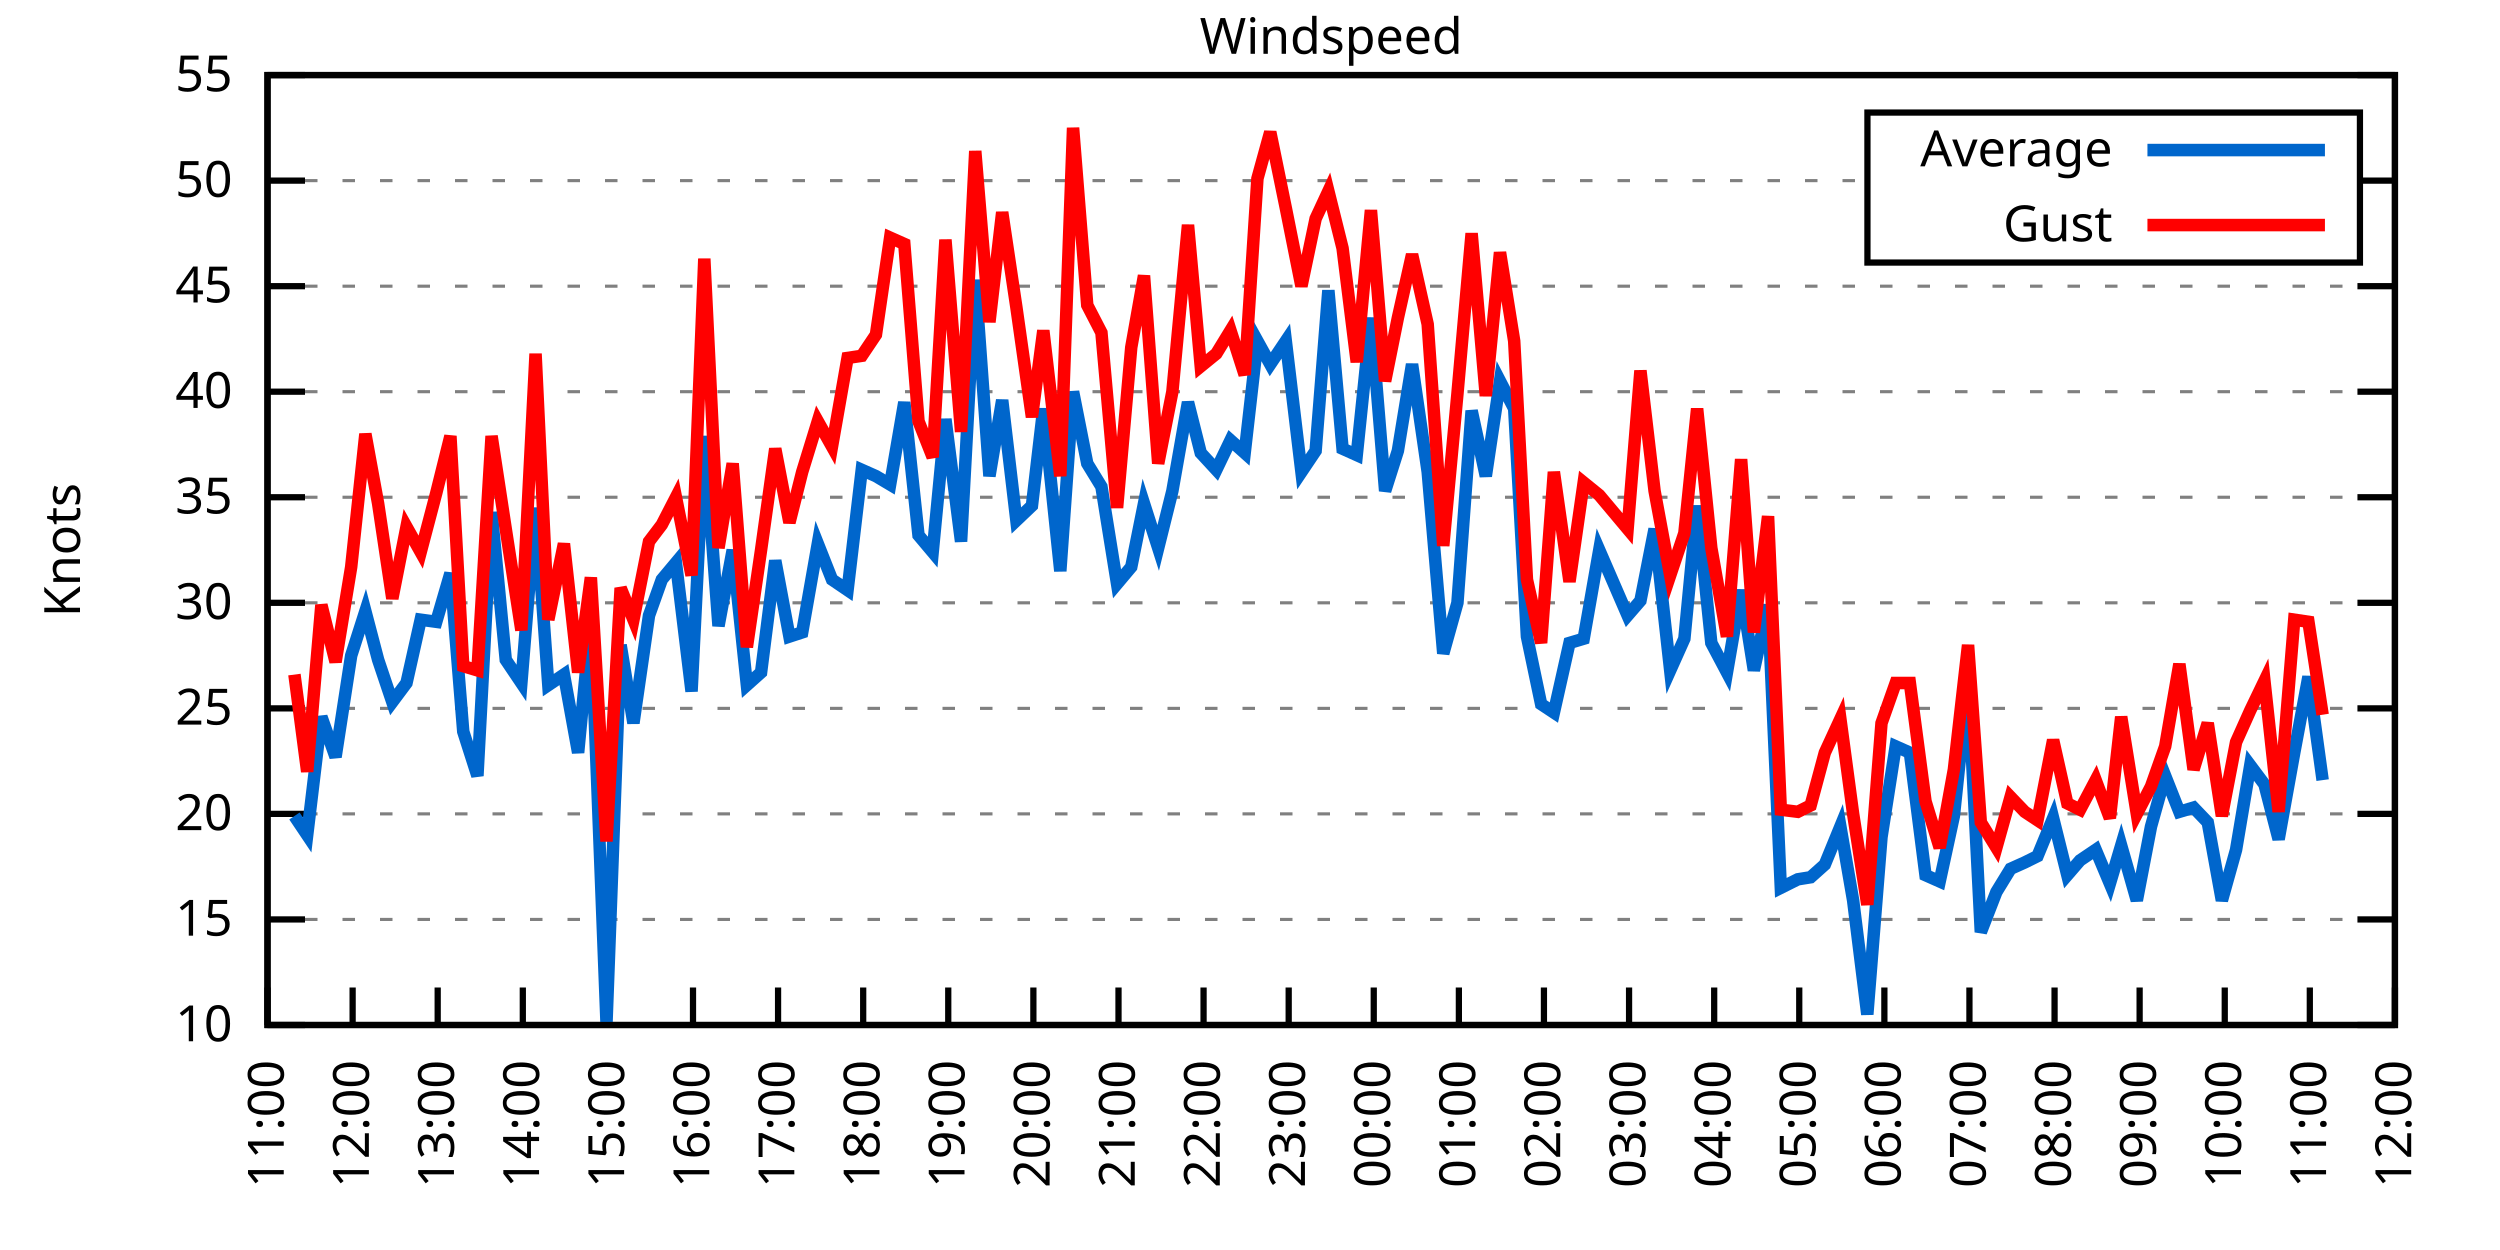
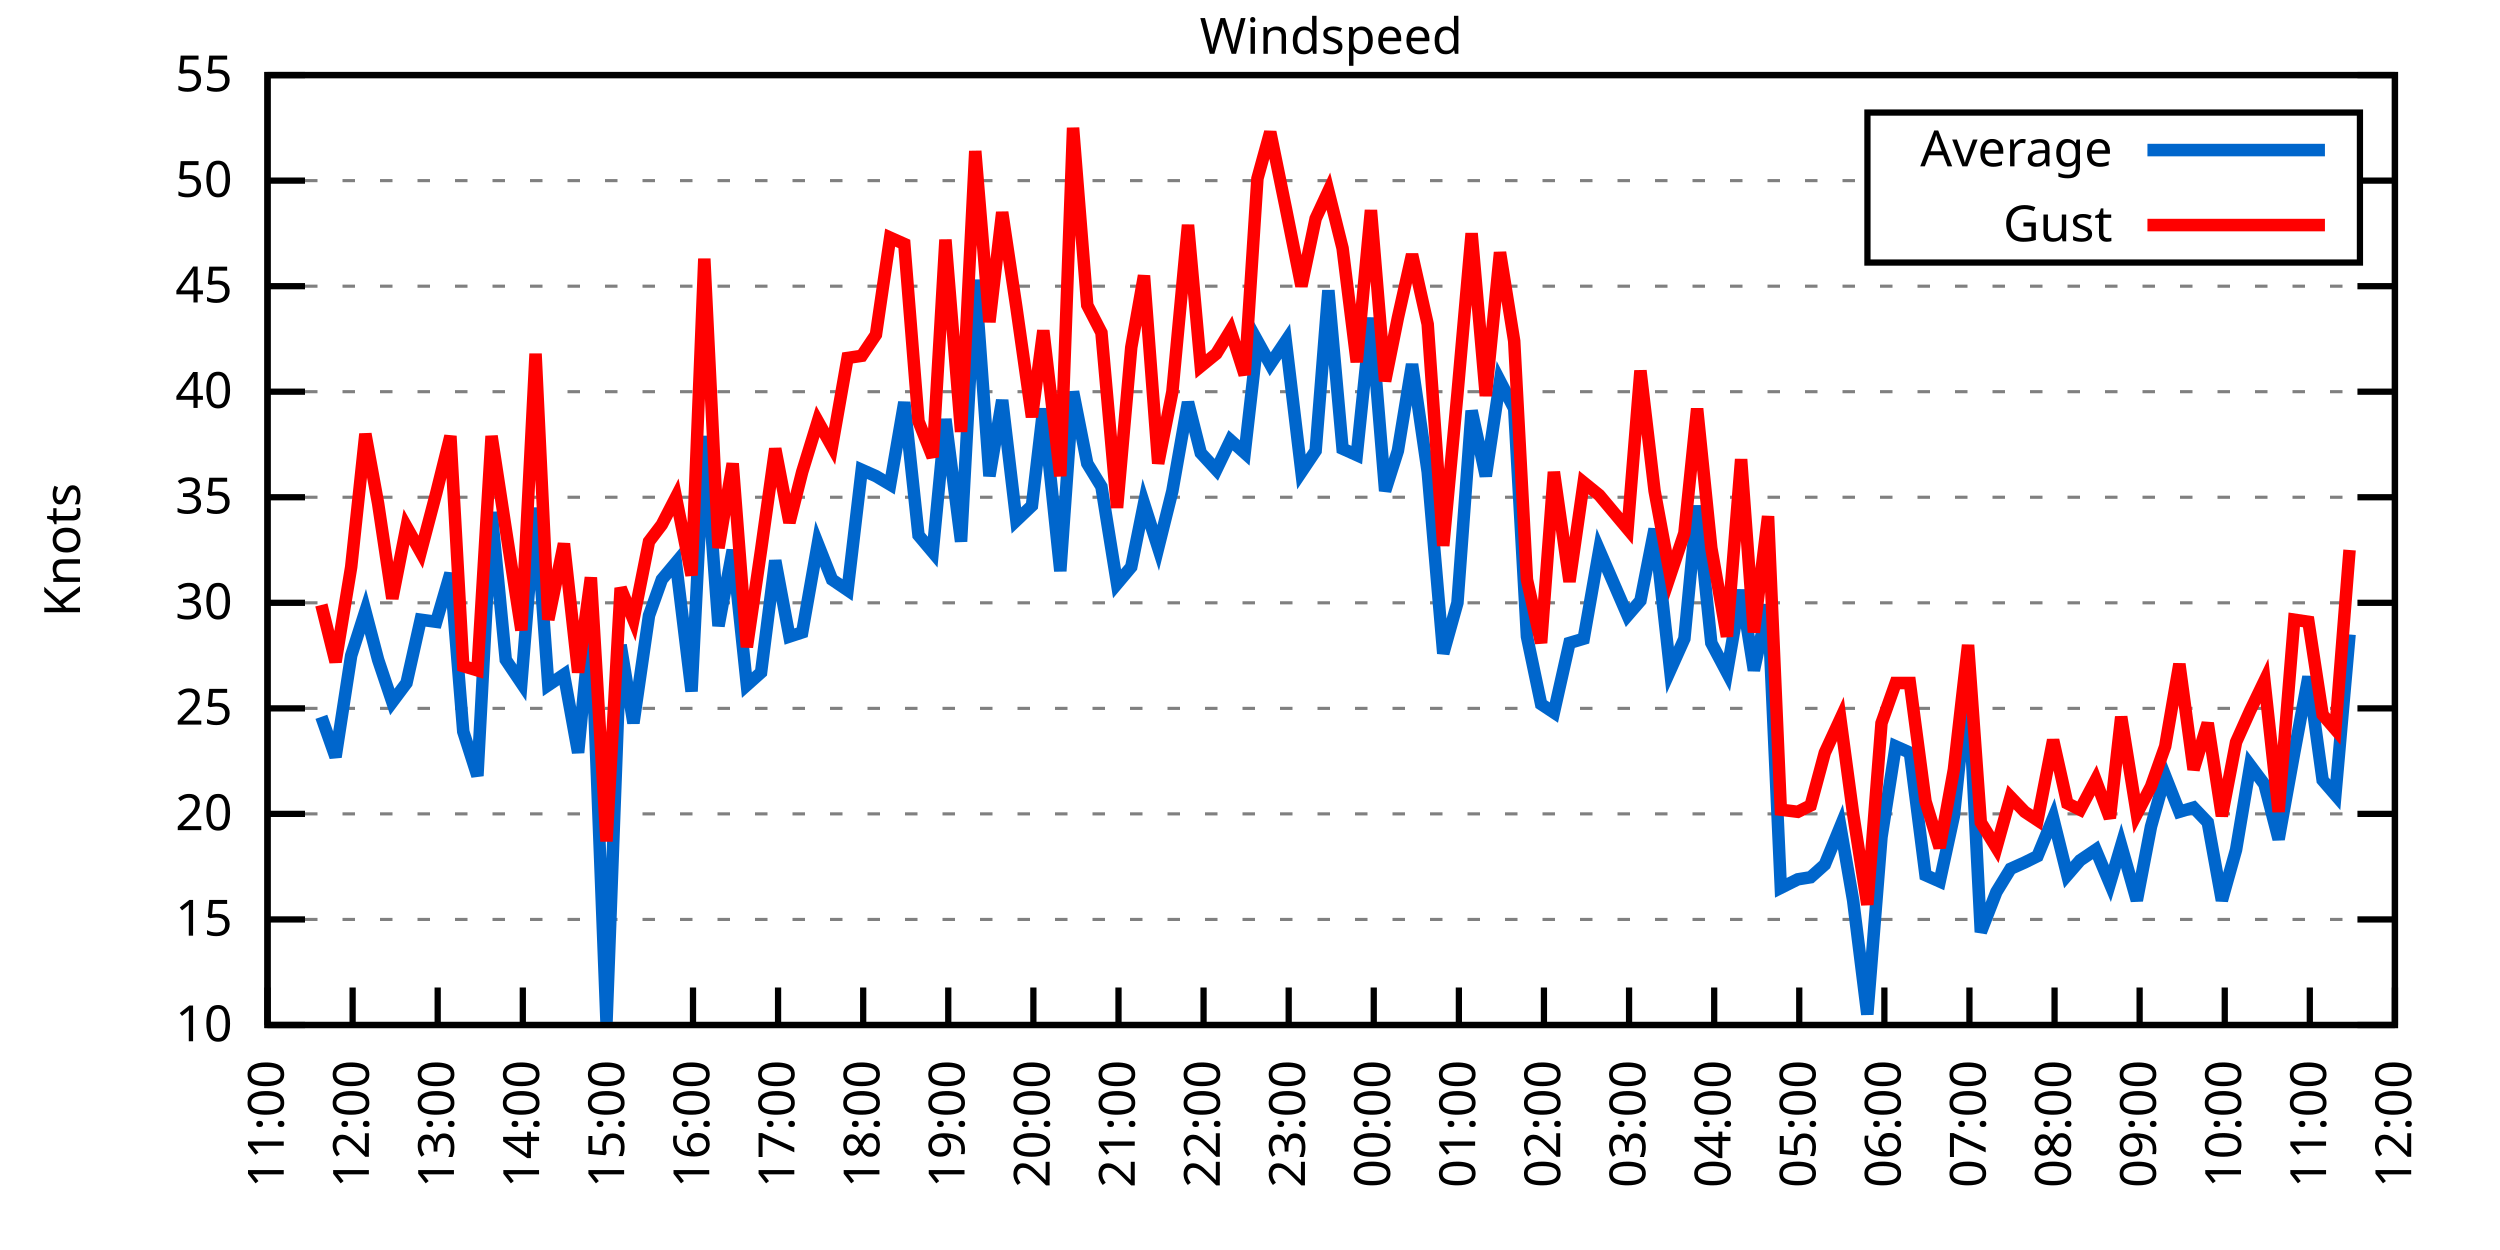
<svg xmlns="http://www.w3.org/2000/svg" xmlns:xlink="http://www.w3.org/1999/xlink" width="400" height="200" viewBox="0 0 400 200">
  <g id="gnuplot_canvas">
    <rect x="0" y="0" width="400" height="200" fill="none" />
    <defs>
      <circle id="gpDot" r="0.5" stroke-width="0.5" stroke="currentColor" />
      <path id="gpPt0" stroke-width="0.333" stroke="currentColor" d="M-1,0 h2 M0,-1 v2" />
      <path id="gpPt1" stroke-width="0.333" stroke="currentColor" d="M-1,-1 L1,1 M1,-1 L-1,1" />
      <path id="gpPt2" stroke-width="0.333" stroke="currentColor" d="M-1,0 L1,0 M0,-1 L0,1 M-1,-1 L1,1 M-1,1 L1,-1" />
      <rect id="gpPt3" stroke-width="0.333" stroke="currentColor" x="-1" y="-1" width="2" height="2" />
      <rect id="gpPt4" stroke-width="0.333" stroke="currentColor" fill="currentColor" x="-1" y="-1" width="2" height="2" />
      <circle id="gpPt5" stroke-width="0.333" stroke="currentColor" cx="0" cy="0" r="1" />
      <use xlink:href="#gpPt5" id="gpPt6" fill="currentColor" stroke="none" />
      <path id="gpPt7" stroke-width="0.333" stroke="currentColor" d="M0,-1.33 L-1.33,0.67 L1.33,0.67 z" />
      <use xlink:href="#gpPt7" id="gpPt8" fill="currentColor" stroke="none" />
      <use xlink:href="#gpPt7" id="gpPt9" stroke="currentColor" transform="rotate(180)" />
      <use xlink:href="#gpPt9" id="gpPt10" fill="currentColor" stroke="none" />
      <use xlink:href="#gpPt3" id="gpPt11" stroke="currentColor" transform="rotate(45)" />
      <use xlink:href="#gpPt11" id="gpPt12" fill="currentColor" stroke="none" />
      <path id="gpPt13" stroke-width="0.333" stroke="currentColor" d="M0,1.330 L1.265,0.411 L0.782,-1.067 L-0.782,-1.076 L-1.265,0.411 z" />
      <use xlink:href="#gpPt13" id="gpPt14" fill="currentColor" stroke="none" />
      <filter id="textbox" filterUnits="objectBoundingBox" x="0" y="0" height="1" width="1">
        <feFlood flood-color="white" flood-opacity="1" result="bgnd" />
        <feComposite in="SourceGraphic" in2="bgnd" operator="atop" />
      </filter>
      <filter id="greybox" filterUnits="objectBoundingBox" x="0" y="0" height="1" width="1">
        <feFlood flood-color="lightgrey" flood-opacity="1" result="grey" />
        <feComposite in="SourceGraphic" in2="grey" operator="atop" />
      </filter>
    </defs>
    <g fill="none" color="white" stroke="currentColor" stroke-width="1.00" stroke-linecap="butt" stroke-linejoin="miter">
</g>
    <g fill="none" color="black" stroke="currentColor" stroke-width="1.00" stroke-linecap="butt" stroke-linejoin="miter">
      <g stroke="none" shape-rendering="crispEdges">
        <polygon fill="rgb(255, 255, 255)" points="42.80,164.00 383.18,164.00 383.18,12.02 42.80,12.02 " />
      </g>
    </g>
    <g fill="none" color="black" stroke="currentColor" stroke-width="1.00" stroke-linecap="butt" stroke-linejoin="miter">
</g>
    <g fill="none" color="black" stroke="black" stroke-width="0.50" stroke-linecap="butt" stroke-linejoin="miter">
</g>
    <g fill="none" color="gray" stroke="currentColor" stroke-width="0.50" stroke-linecap="butt" stroke-linejoin="miter">
      <path stroke="gray" stroke-dasharray="2,4" class="gridline" d="M42.80,164.00 L383.19,164.00  " />
    </g>
    <g fill="none" color="gray" stroke="gray" stroke-width="1.00" stroke-linecap="butt" stroke-linejoin="miter">
</g>
    <g fill="none" color="black" stroke="currentColor" stroke-width="1.00" stroke-linecap="butt" stroke-linejoin="miter">
      <path stroke="black" d="M42.80,164.00 L48.80,164.00 M383.19,164.00 L377.19,164.00  " />
      <g transform="translate(37.20,166.60)" stroke="none" fill="black" font-family="Sans" font-size="8.00" text-anchor="end">
        <text>
          <tspan font-family="Sans"> 10</tspan>
        </text>
      </g>
    </g>
    <g fill="none" color="black" stroke="currentColor" stroke-width="1.00" stroke-linecap="butt" stroke-linejoin="miter">
</g>
    <g fill="none" color="black" stroke="black" stroke-width="0.50" stroke-linecap="butt" stroke-linejoin="miter">
</g>
    <g fill="none" color="gray" stroke="currentColor" stroke-width="0.50" stroke-linecap="butt" stroke-linejoin="miter">
      <path stroke="gray" stroke-dasharray="2,4" class="gridline" d="M42.80,147.11 L383.19,147.11  " />
    </g>
    <g fill="none" color="gray" stroke="gray" stroke-width="1.00" stroke-linecap="butt" stroke-linejoin="miter">
</g>
    <g fill="none" color="black" stroke="currentColor" stroke-width="1.00" stroke-linecap="butt" stroke-linejoin="miter">
      <path stroke="black" d="M42.80,147.11 L48.80,147.11 M383.19,147.11 L377.19,147.11  " />
      <g transform="translate(37.20,149.71)" stroke="none" fill="black" font-family="Sans" font-size="8.00" text-anchor="end">
        <text>
          <tspan font-family="Sans"> 15</tspan>
        </text>
      </g>
    </g>
    <g fill="none" color="black" stroke="currentColor" stroke-width="1.00" stroke-linecap="butt" stroke-linejoin="miter">
</g>
    <g fill="none" color="black" stroke="black" stroke-width="0.50" stroke-linecap="butt" stroke-linejoin="miter">
</g>
    <g fill="none" color="gray" stroke="currentColor" stroke-width="0.50" stroke-linecap="butt" stroke-linejoin="miter">
      <path stroke="gray" stroke-dasharray="2,4" class="gridline" d="M42.80,130.22 L383.19,130.22  " />
    </g>
    <g fill="none" color="gray" stroke="gray" stroke-width="1.00" stroke-linecap="butt" stroke-linejoin="miter">
</g>
    <g fill="none" color="black" stroke="currentColor" stroke-width="1.00" stroke-linecap="butt" stroke-linejoin="miter">
      <path stroke="black" d="M42.80,130.22 L48.80,130.22 M383.19,130.22 L377.19,130.22  " />
      <g transform="translate(37.20,132.82)" stroke="none" fill="black" font-family="Sans" font-size="8.00" text-anchor="end">
        <text>
          <tspan font-family="Sans"> 20</tspan>
        </text>
      </g>
    </g>
    <g fill="none" color="black" stroke="currentColor" stroke-width="1.00" stroke-linecap="butt" stroke-linejoin="miter">
</g>
    <g fill="none" color="black" stroke="black" stroke-width="0.50" stroke-linecap="butt" stroke-linejoin="miter">
</g>
    <g fill="none" color="gray" stroke="currentColor" stroke-width="0.50" stroke-linecap="butt" stroke-linejoin="miter">
      <path stroke="gray" stroke-dasharray="2,4" class="gridline" d="M42.80,113.34 L383.19,113.34  " />
    </g>
    <g fill="none" color="gray" stroke="gray" stroke-width="1.00" stroke-linecap="butt" stroke-linejoin="miter">
</g>
    <g fill="none" color="black" stroke="currentColor" stroke-width="1.00" stroke-linecap="butt" stroke-linejoin="miter">
      <path stroke="black" d="M42.80,113.34 L48.80,113.34 M383.19,113.34 L377.19,113.34  " />
      <g transform="translate(37.20,115.94)" stroke="none" fill="black" font-family="Sans" font-size="8.00" text-anchor="end">
        <text>
          <tspan font-family="Sans"> 25</tspan>
        </text>
      </g>
    </g>
    <g fill="none" color="black" stroke="currentColor" stroke-width="1.00" stroke-linecap="butt" stroke-linejoin="miter">
</g>
    <g fill="none" color="black" stroke="black" stroke-width="0.50" stroke-linecap="butt" stroke-linejoin="miter">
</g>
    <g fill="none" color="gray" stroke="currentColor" stroke-width="0.50" stroke-linecap="butt" stroke-linejoin="miter">
      <path stroke="gray" stroke-dasharray="2,4" class="gridline" d="M42.80,96.45 L383.19,96.45  " />
    </g>
    <g fill="none" color="gray" stroke="gray" stroke-width="1.00" stroke-linecap="butt" stroke-linejoin="miter">
</g>
    <g fill="none" color="black" stroke="currentColor" stroke-width="1.00" stroke-linecap="butt" stroke-linejoin="miter">
      <path stroke="black" d="M42.80,96.45 L48.80,96.45 M383.19,96.45 L377.19,96.45  " />
      <g transform="translate(37.20,99.05)" stroke="none" fill="black" font-family="Sans" font-size="8.00" text-anchor="end">
        <text>
          <tspan font-family="Sans"> 30</tspan>
        </text>
      </g>
    </g>
    <g fill="none" color="black" stroke="currentColor" stroke-width="1.00" stroke-linecap="butt" stroke-linejoin="miter">
</g>
    <g fill="none" color="black" stroke="black" stroke-width="0.50" stroke-linecap="butt" stroke-linejoin="miter">
</g>
    <g fill="none" color="gray" stroke="currentColor" stroke-width="0.50" stroke-linecap="butt" stroke-linejoin="miter">
      <path stroke="gray" stroke-dasharray="2,4" class="gridline" d="M42.80,79.56 L383.19,79.56  " />
    </g>
    <g fill="none" color="gray" stroke="gray" stroke-width="1.00" stroke-linecap="butt" stroke-linejoin="miter">
</g>
    <g fill="none" color="black" stroke="currentColor" stroke-width="1.00" stroke-linecap="butt" stroke-linejoin="miter">
      <path stroke="black" d="M42.80,79.56 L48.80,79.56 M383.19,79.56 L377.19,79.56  " />
      <g transform="translate(37.20,82.16)" stroke="none" fill="black" font-family="Sans" font-size="8.00" text-anchor="end">
        <text>
          <tspan font-family="Sans"> 35</tspan>
        </text>
      </g>
    </g>
    <g fill="none" color="black" stroke="currentColor" stroke-width="1.00" stroke-linecap="butt" stroke-linejoin="miter">
</g>
    <g fill="none" color="black" stroke="black" stroke-width="0.50" stroke-linecap="butt" stroke-linejoin="miter">
</g>
    <g fill="none" color="gray" stroke="currentColor" stroke-width="0.50" stroke-linecap="butt" stroke-linejoin="miter">
      <path stroke="gray" stroke-dasharray="2,4" class="gridline" d="M42.80,62.67 L383.19,62.67  " />
    </g>
    <g fill="none" color="gray" stroke="gray" stroke-width="1.00" stroke-linecap="butt" stroke-linejoin="miter">
</g>
    <g fill="none" color="black" stroke="currentColor" stroke-width="1.00" stroke-linecap="butt" stroke-linejoin="miter">
      <path stroke="black" d="M42.80,62.67 L48.80,62.67 M383.19,62.67 L377.19,62.67  " />
      <g transform="translate(37.20,65.27)" stroke="none" fill="black" font-family="Sans" font-size="8.00" text-anchor="end">
        <text>
          <tspan font-family="Sans"> 40</tspan>
        </text>
      </g>
    </g>
    <g fill="none" color="black" stroke="currentColor" stroke-width="1.00" stroke-linecap="butt" stroke-linejoin="miter">
</g>
    <g fill="none" color="black" stroke="black" stroke-width="0.50" stroke-linecap="butt" stroke-linejoin="miter">
</g>
    <g fill="none" color="gray" stroke="currentColor" stroke-width="0.50" stroke-linecap="butt" stroke-linejoin="miter">
      <path stroke="gray" stroke-dasharray="2,4" class="gridline" d="M42.80,45.79 L383.19,45.79  " />
    </g>
    <g fill="none" color="gray" stroke="gray" stroke-width="1.00" stroke-linecap="butt" stroke-linejoin="miter">
</g>
    <g fill="none" color="black" stroke="currentColor" stroke-width="1.00" stroke-linecap="butt" stroke-linejoin="miter">
      <path stroke="black" d="M42.80,45.79 L48.80,45.79 M383.19,45.79 L377.19,45.79  " />
      <g transform="translate(37.20,48.39)" stroke="none" fill="black" font-family="Sans" font-size="8.00" text-anchor="end">
        <text>
          <tspan font-family="Sans"> 45</tspan>
        </text>
      </g>
    </g>
    <g fill="none" color="black" stroke="currentColor" stroke-width="1.00" stroke-linecap="butt" stroke-linejoin="miter">
</g>
    <g fill="none" color="black" stroke="black" stroke-width="0.50" stroke-linecap="butt" stroke-linejoin="miter">
</g>
    <g fill="none" color="gray" stroke="currentColor" stroke-width="0.50" stroke-linecap="butt" stroke-linejoin="miter">
      <path stroke="gray" stroke-dasharray="2,4" class="gridline" d="M42.80,28.90 L298.79,28.90 M377.59,28.90 L383.19,28.90  " />
    </g>
    <g fill="none" color="gray" stroke="gray" stroke-width="1.00" stroke-linecap="butt" stroke-linejoin="miter">
</g>
    <g fill="none" color="black" stroke="currentColor" stroke-width="1.00" stroke-linecap="butt" stroke-linejoin="miter">
      <path stroke="black" d="M42.80,28.90 L48.80,28.90 M383.19,28.90 L377.19,28.90  " />
      <g transform="translate(37.20,31.50)" stroke="none" fill="black" font-family="Sans" font-size="8.00" text-anchor="end">
        <text>
          <tspan font-family="Sans"> 50</tspan>
        </text>
      </g>
    </g>
    <g fill="none" color="black" stroke="currentColor" stroke-width="1.00" stroke-linecap="butt" stroke-linejoin="miter">
</g>
    <g fill="none" color="black" stroke="black" stroke-width="0.50" stroke-linecap="butt" stroke-linejoin="miter">
</g>
    <g fill="none" color="gray" stroke="currentColor" stroke-width="0.50" stroke-linecap="butt" stroke-linejoin="miter">
      <path stroke="gray" stroke-dasharray="2,4" class="gridline" d="M42.80,12.01 L383.19,12.01  " />
    </g>
    <g fill="none" color="gray" stroke="gray" stroke-width="1.00" stroke-linecap="butt" stroke-linejoin="miter">
</g>
    <g fill="none" color="black" stroke="currentColor" stroke-width="1.00" stroke-linecap="butt" stroke-linejoin="miter">
      <path stroke="black" d="M42.80,12.01 L48.80,12.01 M383.19,12.01 L377.19,12.01  " />
      <g transform="translate(37.20,14.61)" stroke="none" fill="black" font-family="Sans" font-size="8.00" text-anchor="end">
        <text>
          <tspan font-family="Sans"> 55</tspan>
        </text>
      </g>
    </g>
    <g fill="none" color="black" stroke="currentColor" stroke-width="1.00" stroke-linecap="butt" stroke-linejoin="miter">
      <path stroke="black" d="M42.80,164.00 L42.80,158.00  " />
      <g transform="translate(45.40,169.60) rotate(270.00)" stroke="none" fill="black" font-family="Sans" font-size="8.00" text-anchor="end">
        <text>
          <tspan font-family="Sans">11:00</tspan>
        </text>
      </g>
    </g>
    <g fill="none" color="black" stroke="currentColor" stroke-width="1.00" stroke-linecap="butt" stroke-linejoin="miter">
      <path stroke="black" d="M56.42,164.00 L56.42,158.00  " />
      <g transform="translate(59.02,169.60) rotate(270.00)" stroke="none" fill="black" font-family="Sans" font-size="8.00" text-anchor="end">
        <text>
          <tspan font-family="Sans">12:00</tspan>
        </text>
      </g>
    </g>
    <g fill="none" color="black" stroke="currentColor" stroke-width="1.00" stroke-linecap="butt" stroke-linejoin="miter">
      <path stroke="black" d="M70.03,164.00 L70.03,158.00  " />
      <g transform="translate(72.63,169.60) rotate(270.00)" stroke="none" fill="black" font-family="Sans" font-size="8.00" text-anchor="end">
        <text>
          <tspan font-family="Sans">13:00</tspan>
        </text>
      </g>
    </g>
    <g fill="none" color="black" stroke="currentColor" stroke-width="1.00" stroke-linecap="butt" stroke-linejoin="miter">
      <path stroke="black" d="M83.65,164.00 L83.65,158.00  " />
      <g transform="translate(86.25,169.60) rotate(270.00)" stroke="none" fill="black" font-family="Sans" font-size="8.00" text-anchor="end">
        <text>
          <tspan font-family="Sans">14:00</tspan>
        </text>
      </g>
    </g>
    <g fill="none" color="black" stroke="currentColor" stroke-width="1.00" stroke-linecap="butt" stroke-linejoin="miter">
      <path stroke="black" d="M97.26,164.00 L97.26,158.00  " />
      <g transform="translate(99.86,169.60) rotate(270.00)" stroke="none" fill="black" font-family="Sans" font-size="8.00" text-anchor="end">
        <text>
          <tspan font-family="Sans">15:00</tspan>
        </text>
      </g>
    </g>
    <g fill="none" color="black" stroke="currentColor" stroke-width="1.00" stroke-linecap="butt" stroke-linejoin="miter">
      <path stroke="black" d="M110.88,164.00 L110.88,158.00  " />
      <g transform="translate(113.48,169.60) rotate(270.00)" stroke="none" fill="black" font-family="Sans" font-size="8.00" text-anchor="end">
        <text>
          <tspan font-family="Sans">16:00</tspan>
        </text>
      </g>
    </g>
    <g fill="none" color="black" stroke="currentColor" stroke-width="1.00" stroke-linecap="butt" stroke-linejoin="miter">
      <path stroke="black" d="M124.49,164.00 L124.49,158.00  " />
      <g transform="translate(127.09,169.60) rotate(270.00)" stroke="none" fill="black" font-family="Sans" font-size="8.00" text-anchor="end">
        <text>
          <tspan font-family="Sans">17:00</tspan>
        </text>
      </g>
    </g>
    <g fill="none" color="black" stroke="currentColor" stroke-width="1.00" stroke-linecap="butt" stroke-linejoin="miter">
      <path stroke="black" d="M138.11,164.00 L138.11,158.00  " />
      <g transform="translate(140.71,169.60) rotate(270.00)" stroke="none" fill="black" font-family="Sans" font-size="8.00" text-anchor="end">
        <text>
          <tspan font-family="Sans">18:00</tspan>
        </text>
      </g>
    </g>
    <g fill="none" color="black" stroke="currentColor" stroke-width="1.00" stroke-linecap="butt" stroke-linejoin="miter">
      <path stroke="black" d="M151.72,164.00 L151.72,158.00  " />
      <g transform="translate(154.32,169.60) rotate(270.00)" stroke="none" fill="black" font-family="Sans" font-size="8.00" text-anchor="end">
        <text>
          <tspan font-family="Sans">19:00</tspan>
        </text>
      </g>
    </g>
    <g fill="none" color="black" stroke="currentColor" stroke-width="1.00" stroke-linecap="butt" stroke-linejoin="miter">
      <path stroke="black" d="M165.34,164.00 L165.34,158.00  " />
      <g transform="translate(167.94,169.60) rotate(270.00)" stroke="none" fill="black" font-family="Sans" font-size="8.00" text-anchor="end">
        <text>
          <tspan font-family="Sans">20:00</tspan>
        </text>
      </g>
    </g>
    <g fill="none" color="black" stroke="currentColor" stroke-width="1.00" stroke-linecap="butt" stroke-linejoin="miter">
      <path stroke="black" d="M178.96,164.00 L178.96,158.00  " />
      <g transform="translate(181.56,169.60) rotate(270.00)" stroke="none" fill="black" font-family="Sans" font-size="8.00" text-anchor="end">
        <text>
          <tspan font-family="Sans">21:00</tspan>
        </text>
      </g>
    </g>
    <g fill="none" color="black" stroke="currentColor" stroke-width="1.00" stroke-linecap="butt" stroke-linejoin="miter">
      <path stroke="black" d="M192.57,164.00 L192.57,158.00  " />
      <g transform="translate(195.17,169.60) rotate(270.00)" stroke="none" fill="black" font-family="Sans" font-size="8.00" text-anchor="end">
        <text>
          <tspan font-family="Sans">22:00</tspan>
        </text>
      </g>
    </g>
    <g fill="none" color="black" stroke="currentColor" stroke-width="1.00" stroke-linecap="butt" stroke-linejoin="miter">
      <path stroke="black" d="M206.19,164.00 L206.19,158.00  " />
      <g transform="translate(208.79,169.60) rotate(270.00)" stroke="none" fill="black" font-family="Sans" font-size="8.00" text-anchor="end">
        <text>
          <tspan font-family="Sans">23:00</tspan>
        </text>
      </g>
    </g>
    <g fill="none" color="black" stroke="currentColor" stroke-width="1.00" stroke-linecap="butt" stroke-linejoin="miter">
      <path stroke="black" d="M219.80,164.00 L219.80,158.00  " />
      <g transform="translate(222.40,169.60) rotate(270.00)" stroke="none" fill="black" font-family="Sans" font-size="8.00" text-anchor="end">
        <text>
          <tspan font-family="Sans">00:00</tspan>
        </text>
      </g>
    </g>
    <g fill="none" color="black" stroke="currentColor" stroke-width="1.00" stroke-linecap="butt" stroke-linejoin="miter">
      <path stroke="black" d="M233.42,164.00 L233.42,158.00  " />
      <g transform="translate(236.02,169.60) rotate(270.00)" stroke="none" fill="black" font-family="Sans" font-size="8.00" text-anchor="end">
        <text>
          <tspan font-family="Sans">01:00</tspan>
        </text>
      </g>
    </g>
    <g fill="none" color="black" stroke="currentColor" stroke-width="1.00" stroke-linecap="butt" stroke-linejoin="miter">
      <path stroke="black" d="M247.03,164.00 L247.03,158.00  " />
      <g transform="translate(249.63,169.60) rotate(270.00)" stroke="none" fill="black" font-family="Sans" font-size="8.00" text-anchor="end">
        <text>
          <tspan font-family="Sans">02:00</tspan>
        </text>
      </g>
    </g>
    <g fill="none" color="black" stroke="currentColor" stroke-width="1.00" stroke-linecap="butt" stroke-linejoin="miter">
      <path stroke="black" d="M260.65,164.00 L260.65,158.00  " />
      <g transform="translate(263.25,169.60) rotate(270.00)" stroke="none" fill="black" font-family="Sans" font-size="8.00" text-anchor="end">
        <text>
          <tspan font-family="Sans">03:00</tspan>
        </text>
      </g>
    </g>
    <g fill="none" color="black" stroke="currentColor" stroke-width="1.00" stroke-linecap="butt" stroke-linejoin="miter">
      <path stroke="black" d="M274.27,164.00 L274.27,158.00  " />
      <g transform="translate(276.87,169.60) rotate(270.00)" stroke="none" fill="black" font-family="Sans" font-size="8.00" text-anchor="end">
        <text>
          <tspan font-family="Sans">04:00</tspan>
        </text>
      </g>
    </g>
    <g fill="none" color="black" stroke="currentColor" stroke-width="1.00" stroke-linecap="butt" stroke-linejoin="miter">
      <path stroke="black" d="M287.88,164.00 L287.88,158.00  " />
      <g transform="translate(290.48,169.60) rotate(270.00)" stroke="none" fill="black" font-family="Sans" font-size="8.00" text-anchor="end">
        <text>
          <tspan font-family="Sans">05:00</tspan>
        </text>
      </g>
    </g>
    <g fill="none" color="black" stroke="currentColor" stroke-width="1.00" stroke-linecap="butt" stroke-linejoin="miter">
      <path stroke="black" d="M301.50,164.00 L301.50,158.00  " />
      <g transform="translate(304.10,169.60) rotate(270.00)" stroke="none" fill="black" font-family="Sans" font-size="8.00" text-anchor="end">
        <text>
          <tspan font-family="Sans">06:00</tspan>
        </text>
      </g>
    </g>
    <g fill="none" color="black" stroke="currentColor" stroke-width="1.00" stroke-linecap="butt" stroke-linejoin="miter">
      <path stroke="black" d="M315.11,164.00 L315.11,158.00  " />
      <g transform="translate(317.71,169.60) rotate(270.00)" stroke="none" fill="black" font-family="Sans" font-size="8.00" text-anchor="end">
        <text>
          <tspan font-family="Sans">07:00</tspan>
        </text>
      </g>
    </g>
    <g fill="none" color="black" stroke="currentColor" stroke-width="1.00" stroke-linecap="butt" stroke-linejoin="miter">
      <path stroke="black" d="M328.73,164.00 L328.73,158.00  " />
      <g transform="translate(331.33,169.60) rotate(270.00)" stroke="none" fill="black" font-family="Sans" font-size="8.00" text-anchor="end">
        <text>
          <tspan font-family="Sans">08:00</tspan>
        </text>
      </g>
    </g>
    <g fill="none" color="black" stroke="currentColor" stroke-width="1.00" stroke-linecap="butt" stroke-linejoin="miter">
      <path stroke="black" d="M342.34,164.00 L342.34,158.00  " />
      <g transform="translate(344.94,169.60) rotate(270.00)" stroke="none" fill="black" font-family="Sans" font-size="8.00" text-anchor="end">
        <text>
          <tspan font-family="Sans">09:00</tspan>
        </text>
      </g>
    </g>
    <g fill="none" color="black" stroke="currentColor" stroke-width="1.00" stroke-linecap="butt" stroke-linejoin="miter">
      <path stroke="black" d="M355.96,164.00 L355.96,158.00  " />
      <g transform="translate(358.56,169.60) rotate(270.00)" stroke="none" fill="black" font-family="Sans" font-size="8.00" text-anchor="end">
        <text>
          <tspan font-family="Sans">10:00</tspan>
        </text>
      </g>
    </g>
    <g fill="none" color="black" stroke="currentColor" stroke-width="1.00" stroke-linecap="butt" stroke-linejoin="miter">
      <path stroke="black" d="M369.57,164.00 L369.57,158.00  " />
      <g transform="translate(372.17,169.60) rotate(270.00)" stroke="none" fill="black" font-family="Sans" font-size="8.00" text-anchor="end">
        <text>
          <tspan font-family="Sans">11:00</tspan>
        </text>
      </g>
    </g>
    <g fill="none" color="black" stroke="currentColor" stroke-width="1.00" stroke-linecap="butt" stroke-linejoin="miter">
      <path stroke="black" d="M383.19,164.00 L383.19,158.00  " />
      <g transform="translate(385.79,169.60) rotate(270.00)" stroke="none" fill="black" font-family="Sans" font-size="8.00" text-anchor="end">
        <text>
          <tspan font-family="Sans">12:00</tspan>
        </text>
      </g>
    </g>
    <g fill="none" color="black" stroke="currentColor" stroke-width="1.00" stroke-linecap="butt" stroke-linejoin="miter">
</g>
    <g fill="none" color="black" stroke="currentColor" stroke-width="1.00" stroke-linecap="butt" stroke-linejoin="miter">
      <path stroke="black" d="M42.80,12.01 L42.80,164.00 L383.19,164.00 L383.19,12.01 L42.80,12.01 Z  " />
    </g>
    <g fill="none" color="black" stroke="currentColor" stroke-width="1.00" stroke-linecap="butt" stroke-linejoin="miter">
</g>
    <g fill="none" color="black" stroke="currentColor" stroke-width="1.00" stroke-linecap="butt" stroke-linejoin="miter">
      <path stroke="black" d="M298.79,42.01 L298.79,18.01 L377.59,18.01 L377.59,42.01 L298.79,42.01 Z  " />
    </g>
    <g id="Windspeed_plot_1">
      <g fill="none" color="white" stroke="black" stroke-width="2.00" stroke-linecap="butt" stroke-linejoin="miter">
</g>
      <g fill="none" color="black" stroke="currentColor" stroke-width="2.00" stroke-linecap="butt" stroke-linejoin="miter">
        <g transform="translate(337.99,26.61)" stroke="none" fill="black" font-family="Sans" font-size="8.00" text-anchor="end">
          <text>
            <tspan font-family="Sans">Average</tspan>
          </text>
        </g>
      </g>
      <g fill="none" color="black" stroke="currentColor" stroke-width="2.00" stroke-linecap="butt" stroke-linejoin="miter">
-         <path stroke="rgb(  0, 102, 204)" d="M343.59,24.01 L371.99,24.01 M47.11,130.56 L49.15,133.60 L51.42,114.69 L53.69,121.11 L56.19,104.89 L58.46,97.80   L60.50,105.57 L62.77,112.32 L65.04,109.28 L67.31,99.15 L69.80,99.49 L72.07,91.72 L74.12,117.05 L76.39,124.14   L78.65,81.93 L80.92,105.57 L83.42,109.28 L85.69,81.25 L87.73,109.62 L90.23,107.93 L92.50,120.43 L94.54,99.15   L97.04,163.66 L99.30,103.20 L101.35,115.70 L103.84,98.48 L105.89,92.73 L108.15,90.03 L110.65,110.63 L112.69,69.77   L114.96,100.16 L117.23,88.00 L119.50,109.62 L121.77,107.59 L124.04,89.69 L126.31,101.85 L128.35,101.18 L130.85,86.99   L133.12,92.73 L135.61,94.42 L137.88,75.17 L140.15,76.18 L142.42,77.53 L144.69,64.36 L146.96,85.64 L149.23,88.34   L151.27,67.06 L153.77,86.65 L156.04,44.77 L158.31,76.18 L160.35,64.02 L162.62,83.28 L165.11,80.91 L166.93,65.38   L169.65,91.38 L171.69,62.67 L173.96,74.16 L176.23,77.87 L178.73,93.41 L181.00,90.71 L183.04,80.57 L185.31,87.67   L187.58,78.55 L190.08,64.36 L192.12,72.47 L194.61,75.17 L196.88,70.44 L199.15,72.47 L201.19,54.57 L203.24,58.28   L205.73,54.57 L208.23,75.51 L210.50,72.13 L212.54,46.46 L214.81,71.79 L217.08,72.81 L219.35,50.85 L221.62,78.55   L223.66,72.13 L225.93,58.28 L228.43,75.51 L230.92,104.56 L233.19,96.45 L235.46,65.71 L237.73,76.18 L240.00,60.98   L242.27,65.38 L244.31,101.85 L246.58,112.66 L248.62,114.01 L251.12,102.87 L253.39,102.19 L255.88,88.00 L260.42,98.48   L262.47,96.11 L264.73,84.63 L267.23,107.26 L269.50,102.19 L271.54,80.91 L273.81,102.87 L276.31,107.59 L278.58,94.42   L280.62,107.26 L282.89,96.79 L284.93,142.05 L287.65,140.69 L289.70,140.36 L291.97,138.33 L294.46,132.25 L296.50,144.07   L298.77,162.31 L301.04,133.94 L303.31,119.42 L305.58,120.43 L308.08,140.02 L310.35,141.03 L312.62,130.56 L314.89,108.95   L316.93,149.14 L319.42,142.72 L321.69,139.01 L323.96,137.99 L326.00,136.98 L328.50,130.90 L330.77,140.02 L332.81,137.66   L335.31,135.97 L337.58,141.37 L339.39,135.29 L341.89,144.07 L344.16,132.25 L346.43,124.14 L348.70,129.89 L350.97,129.21   L353.24,131.58 L355.50,144.07 L357.77,135.97 L360.04,122.46 L362.31,125.50 L364.58,134.28 L367.08,120.43 L369.35,108.27   L371.62,124.82  " />
+         <path stroke="rgb(  0, 102, 204)" d="M343.59,24.01 L371.99,24.01 M51.42,114.69 L53.69,121.11 L56.19,104.89 L58.46,97.80 L60.50,105.57 L62.77,112.32   L65.04,109.28 L67.31,99.15 L69.80,99.49 L72.07,91.72 L74.12,117.05 L76.39,124.14 L78.65,81.93 L80.92,105.57   L83.42,109.28 L85.69,81.25 L87.73,109.62 L90.23,107.93 L92.50,120.43 L94.54,99.15 L97.04,163.66 L99.30,103.20   L101.35,115.70 L103.84,98.48 L105.89,92.73 L108.15,90.03 L110.65,110.63 L112.69,69.77 L114.96,100.16 L117.23,88.00   L119.50,109.62 L121.77,107.59 L124.04,89.69 L126.31,101.85 L128.35,101.18 L130.85,86.99 L133.12,92.73 L135.61,94.42   L137.88,75.17 L140.15,76.18 L142.42,77.53 L144.69,64.36 L146.96,85.64 L149.23,88.34 L151.27,67.06 L153.77,86.65   L156.04,44.77 L158.31,76.18 L160.35,64.02 L162.62,83.28 L165.11,80.91 L166.93,65.38 L169.65,91.38 L171.69,62.67   L173.96,74.16 L176.23,77.87 L178.73,93.41 L181.00,90.71 L183.04,80.57 L185.31,87.67 L187.58,78.55 L190.08,64.36   L192.12,72.47 L194.61,75.17 L196.88,70.44 L199.15,72.47 L201.19,54.57 L203.24,58.28 L205.73,54.57 L208.23,75.51   L210.50,72.13 L212.54,46.46 L214.81,71.79 L217.08,72.81 L219.35,50.85 L221.62,78.55 L223.66,72.13 L225.93,58.28   L228.43,75.51 L230.92,104.56 L233.19,96.45 L235.46,65.71 L237.73,76.18 L240.00,60.98 L242.27,65.38 L244.31,101.85   L246.58,112.66 L248.62,114.01 L251.12,102.87 L253.39,102.19 L255.88,88.00 L260.42,98.48 L262.47,96.11 L264.73,84.63   L267.23,107.26 L269.50,102.19 L271.54,80.91 L273.81,102.87 L276.31,107.59 L278.58,94.42 L280.62,107.26 L282.89,96.79   L284.93,142.05 L287.65,140.69 L289.70,140.36 L291.97,138.33 L294.46,132.25 L296.50,144.07 L298.77,162.31 L301.04,133.94   L303.31,119.42 L305.58,120.43 L308.08,140.02 L310.35,141.03 L312.62,130.56 L314.89,108.95 L316.93,149.14 L319.42,142.72   L321.69,139.01 L323.96,137.99 L326.00,136.98 L328.50,130.90 L330.77,140.02 L332.81,137.66 L335.31,135.97 L337.58,141.37   L339.39,135.29 L341.89,144.07 L344.16,132.25 L346.43,124.14 L348.70,129.89 L350.97,129.21 L353.24,131.58 L355.50,144.07   L357.77,135.97 L360.04,122.46 L362.31,125.50 L364.58,134.28 L367.08,120.43 L369.35,108.27 L371.62,124.82 L373.66,127.18   L375.93,101.52  " />
      </g>
    </g>
    <g id="Windspeed_plot_2">
      <g fill="none" color="black" stroke="currentColor" stroke-width="2.00" stroke-linecap="butt" stroke-linejoin="miter">
        <g transform="translate(337.99,38.61)" stroke="none" fill="black" font-family="Sans" font-size="8.00" text-anchor="end">
          <text>
            <tspan font-family="Sans">Gust</tspan>
          </text>
        </g>
      </g>
      <g fill="none" color="black" stroke="currentColor" stroke-width="2.00" stroke-linecap="butt" stroke-linejoin="miter">
-         <path stroke="rgb(255,   0,   0)" d="M343.59,36.01 L371.99,36.01 M47.11,107.93 L49.15,123.47 L51.42,96.79 L53.69,105.91 L56.19,90.71 L58.46,69.43   L60.50,80.57 L62.77,95.77 L65.04,84.29 L67.31,88.34 L69.80,78.89 L72.07,69.77 L74.12,106.58 L76.39,107.26   L78.65,69.77 L80.92,84.63 L83.42,100.84 L85.69,56.59 L87.73,99.15 L90.23,86.99 L92.50,107.59 L94.54,92.40   L97.04,134.62 L99.30,94.08 L101.35,99.15 L103.84,86.65 L105.89,83.95 L108.15,79.56 L110.65,92.06 L112.69,41.39   L114.96,87.67 L117.23,74.16 L119.50,103.54 L121.77,88.00 L124.04,71.79 L126.31,83.61 L128.35,75.51 L130.85,67.40   L133.12,71.45 L135.61,57.27 L137.88,56.93 L140.15,53.55 L142.42,38.02 L144.69,39.03 L146.96,67.40 L149.23,73.14   L151.27,38.35 L153.77,69.09 L156.04,24.17 L158.31,51.53 L160.35,33.96 L162.62,49.16 L165.11,66.73 L166.93,52.88   L169.65,76.18 L171.69,20.45 L173.96,48.83 L176.23,53.22 L178.73,81.25 L181.00,55.58 L183.04,44.10 L185.31,74.16   L187.58,62.67 L190.08,35.99 L192.12,58.62 L194.61,56.59 L196.88,52.88 L199.15,59.97 L201.19,28.56 L203.24,21.13   L205.73,33.29 L208.23,45.79 L210.50,34.98 L212.54,30.59 L214.81,39.71 L217.08,57.94 L219.35,33.63 L221.62,60.98   L223.66,50.85 L225.93,40.72 L228.43,51.87 L230.92,87.33 L233.19,63.01 L235.46,37.34 L237.73,63.35 L240.00,40.38   L242.27,54.57 L244.31,92.73 L246.58,102.87 L248.62,75.51 L251.12,93.07 L253.39,77.20 L255.88,79.22 L260.42,84.63   L262.47,59.30 L264.73,78.55 L267.23,92.06 L269.50,85.30 L271.54,65.38 L273.81,87.67 L276.31,101.85 L278.58,73.48   L280.62,101.18 L282.89,82.60 L284.93,129.55 L287.65,129.89 L289.70,128.87 L291.97,120.43 L294.46,115.03 L296.50,130.22   L298.77,144.75 L301.04,115.70 L303.31,109.28 L305.58,109.28 L308.08,128.20 L310.35,135.63 L312.62,123.13 L314.89,103.20   L316.93,131.58 L319.42,135.63 L321.69,127.52 L323.96,129.89 L326.00,131.24 L328.50,118.40 L330.77,128.54 L332.81,129.55   L335.31,124.82 L337.58,130.90 L339.39,114.69 L341.89,130.22 L344.16,125.83 L346.43,119.42 L348.70,106.24 L350.97,123.13   L353.24,115.70 L355.50,130.56 L357.77,118.74 L360.04,113.67 L362.31,108.95 L364.58,129.89 L367.08,99.15 L369.35,99.49   L371.62,114.35  " />
+         <path stroke="rgb(255,   0,   0)" d="M343.59,36.01 L371.99,36.01 M51.42,96.79 L53.69,105.91 L56.19,90.71 L58.46,69.43 L60.50,80.57 L62.77,95.77   L65.04,84.29 L67.31,88.34 L69.80,78.89 L72.07,69.77 L74.12,106.58 L76.39,107.26 L78.65,69.77 L80.92,84.63   L83.42,100.84 L85.69,56.59 L87.73,99.15 L90.23,86.99 L92.50,107.59 L94.54,92.40 L97.04,134.62 L99.30,94.08   L101.35,99.15 L103.84,86.65 L105.89,83.95 L108.15,79.56 L110.65,92.06 L112.69,41.39 L114.96,87.67 L117.23,74.16   L119.50,103.54 L121.77,88.00 L124.04,71.79 L126.31,83.61 L128.35,75.51 L130.85,67.40 L133.12,71.45 L135.61,57.27   L137.88,56.93 L140.15,53.55 L142.42,38.02 L144.69,39.03 L146.96,67.40 L149.23,73.14 L151.27,38.35 L153.77,69.09   L156.04,24.17 L158.31,51.53 L160.35,33.96 L162.62,49.16 L165.11,66.73 L166.93,52.88 L169.65,76.18 L171.69,20.45   L173.96,48.83 L176.23,53.22 L178.73,81.25 L181.00,55.58 L183.04,44.10 L185.31,74.16 L187.58,62.67 L190.08,35.99   L192.12,58.62 L194.61,56.59 L196.88,52.88 L199.15,59.97 L201.19,28.56 L203.24,21.13 L205.73,33.29 L208.23,45.79   L210.50,34.98 L212.54,30.59 L214.81,39.71 L217.08,57.94 L219.35,33.63 L221.62,60.98 L223.66,50.85 L225.93,40.72   L228.43,51.87 L230.92,87.33 L233.19,63.01 L235.46,37.34 L237.73,63.35 L240.00,40.38 L242.27,54.57 L244.31,92.73   L246.58,102.87 L248.62,75.51 L251.12,93.07 L253.39,77.20 L255.88,79.22 L260.42,84.63 L262.47,59.30 L264.73,78.55   L267.23,92.06 L269.50,85.30 L271.54,65.38 L273.81,87.67 L276.31,101.85 L278.58,73.48 L280.62,101.18 L282.89,82.60   L284.93,129.55 L287.65,129.89 L289.70,128.87 L291.97,120.43 L294.46,115.03 L296.50,130.22 L298.77,144.75 L301.04,115.70   L303.31,109.28 L305.58,109.28 L308.08,128.20 L310.35,135.63 L312.62,123.13 L314.89,103.20 L316.93,131.58 L319.42,135.63   L321.69,127.52 L323.96,129.89 L326.00,131.24 L328.50,118.40 L330.77,128.54 L332.81,129.55 L335.31,124.82 L337.58,130.90   L339.39,114.69 L341.89,130.22 L344.16,125.83 L346.43,119.42 L348.70,106.24 L350.97,123.13 L353.24,115.70 L355.50,130.56   L357.77,118.74 L360.04,113.67 L362.31,108.95 L364.58,129.89 L367.08,99.15 L369.35,99.49 L371.62,114.35 L373.66,116.71   L375.93,88.00  " />
      </g>
    </g>
    <g fill="none" color="black" stroke="currentColor" stroke-width="2.00" stroke-linecap="butt" stroke-linejoin="miter">
</g>
    <g fill="none" color="black" stroke="black" stroke-width="1.00" stroke-linecap="butt" stroke-linejoin="miter">
</g>
    <g fill="none" color="black" stroke="currentColor" stroke-width="1.00" stroke-linecap="butt" stroke-linejoin="miter">
      <path stroke="black" d="M42.80,12.01 L42.80,164.00 L383.19,164.00 L383.19,12.01 L42.80,12.01 Z  " />
      <g transform="translate(12.80,88.01) rotate(270.00)" stroke="none" fill="black" font-family="Sans" font-size="8.00" text-anchor="middle">
        <text>
          <tspan font-family="Sans">Knots</tspan>
        </text>
      </g>
    </g>
    <g fill="none" color="black" stroke="currentColor" stroke-width="1.00" stroke-linecap="butt" stroke-linejoin="miter">
</g>
    <g fill="none" color="black" stroke="currentColor" stroke-width="1.00" stroke-linecap="butt" stroke-linejoin="miter">
      <g transform="translate(212.99,8.61)" stroke="none" fill="black" font-family="Sans" font-size="8.00" text-anchor="middle">
        <text>
          <tspan font-family="Sans">Windspeed</tspan>
        </text>
      </g>
    </g>
    <g fill="none" color="black" stroke="currentColor" stroke-width="1.00" stroke-linecap="butt" stroke-linejoin="miter">
</g>
  </g>
</svg>
